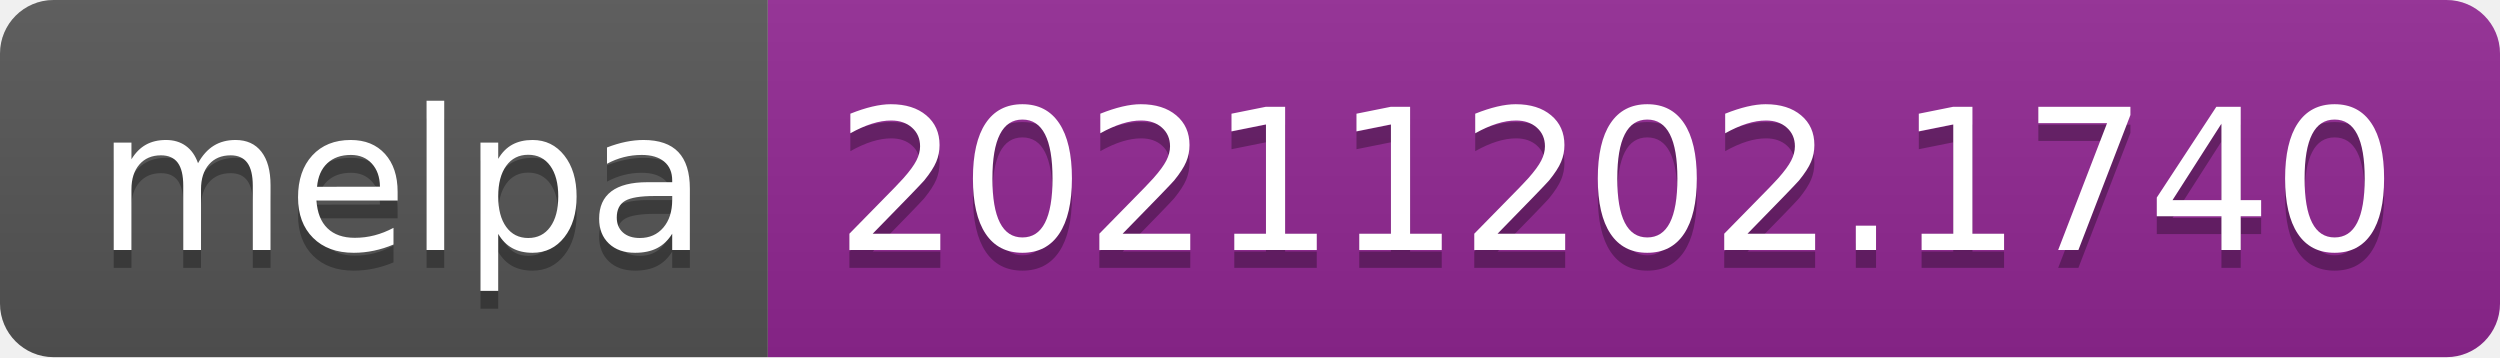
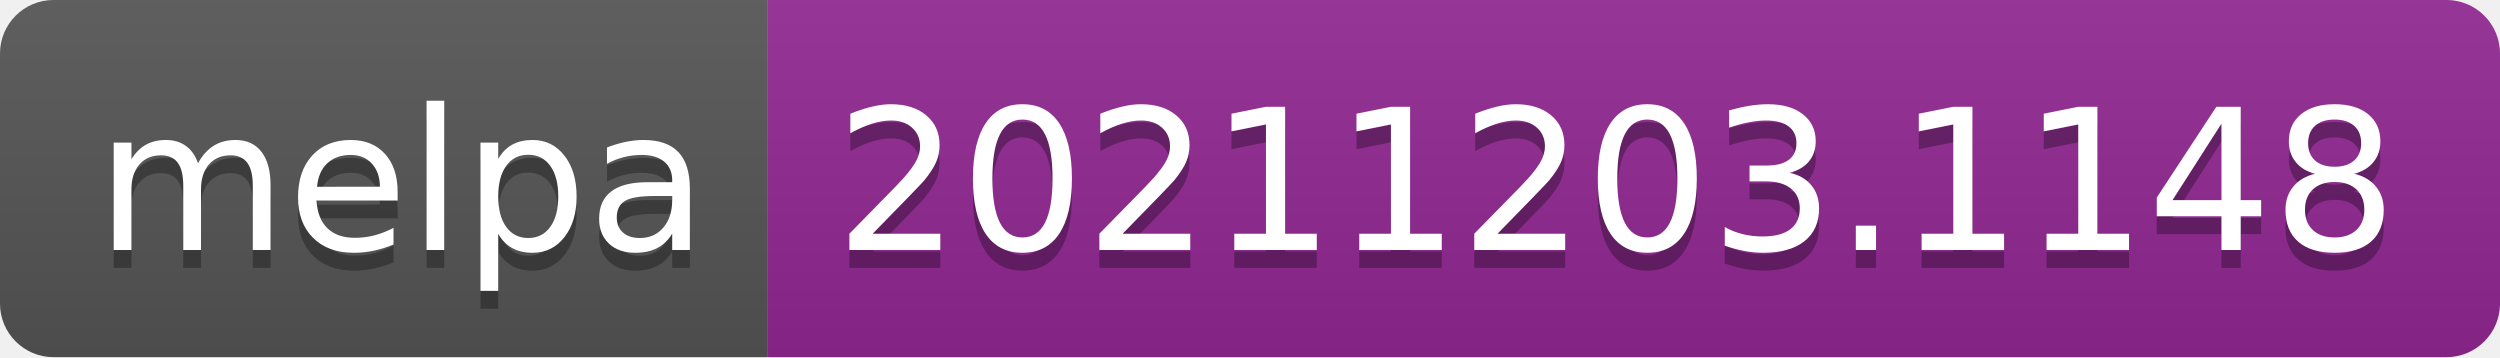
- <svg xmlns="http://www.w3.org/2000/svg" width="140" height="20" role="img" aria-label="melpa: 20211202.1740">
+ <svg xmlns="http://www.w3.org/2000/svg" width="140" height="20" role="img" aria-label="melpa: 20211203.1148">
  <linearGradient id="s" x2="0" y2="100%">
    <stop offset="0" stop-color="#bbb" stop-opacity=".1" />
    <stop offset="1" stop-opacity=".1" />
  </linearGradient>
  <clipPath id="r">
    <rect width="140" height="20" rx="3" fill="#fff" />
  </clipPath>
  <g clip-path="url(#r)">
    <rect width="43" height="20" fill="#555" />
    <rect x="43" width="97" height="20" fill="#922793" />
    <rect width="140" height="20" fill="url(#s)" />
  </g>
  <g fill="#fff" text-anchor="middle" font-family="Verdana,Geneva,DejaVu Sans,sans-serif" text-rendering="geometricPrecision" font-size="110">
    <text aria-hidden="true" x="225" y="150" fill="#010101" fill-opacity=".3" transform="scale(.1)" textLength="330">melpa</text>
    <text x="225" y="140" transform="scale(.1)" fill="#fff" textLength="330">melpa</text>
-     <text aria-hidden="true" x="905" y="150" fill="#010101" fill-opacity=".3" transform="scale(.1)" textLength="870">20211202.1740</text>
-     <text x="905" y="140" transform="scale(.1)" fill="#fff" textLength="870">20211202.1740</text>
+     <text aria-hidden="true" x="905" y="150" fill="#010101" fill-opacity=".3" transform="scale(.1)" textLength="870">20211203.1148</text>
+     <text x="905" y="140" transform="scale(.1)" fill="#fff" textLength="870">20211203.1148</text>
  </g>
</svg>
